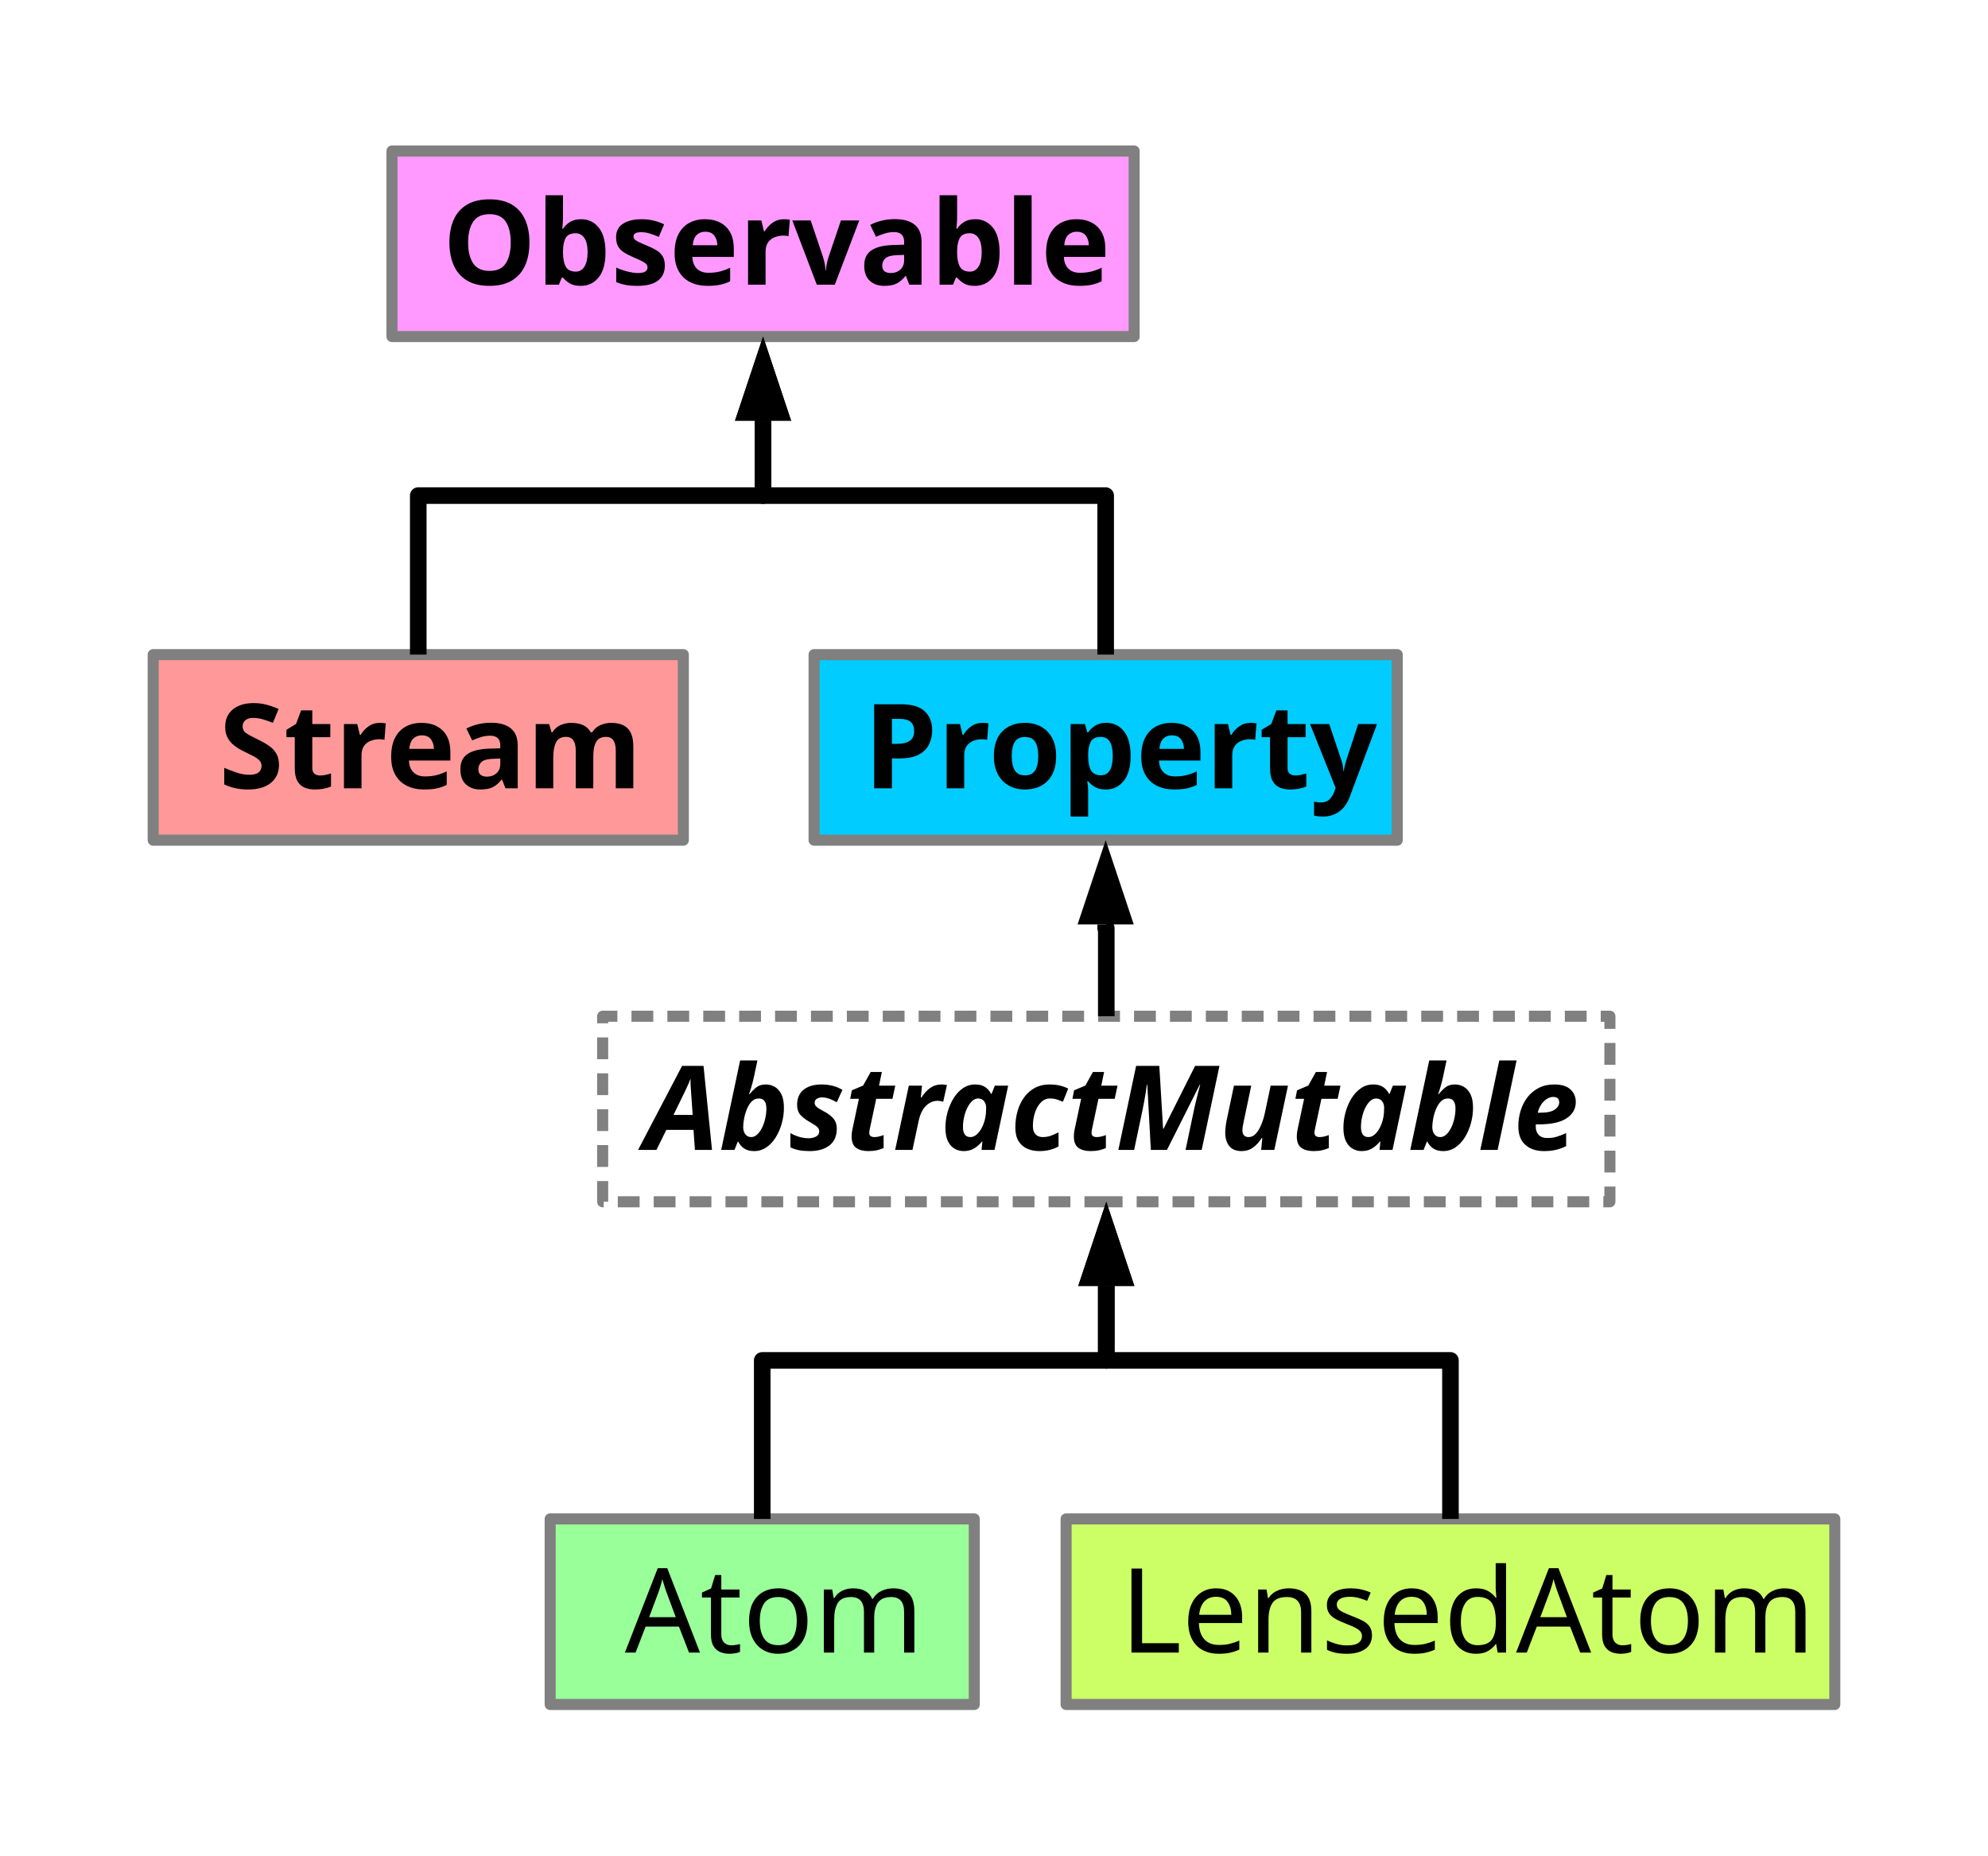
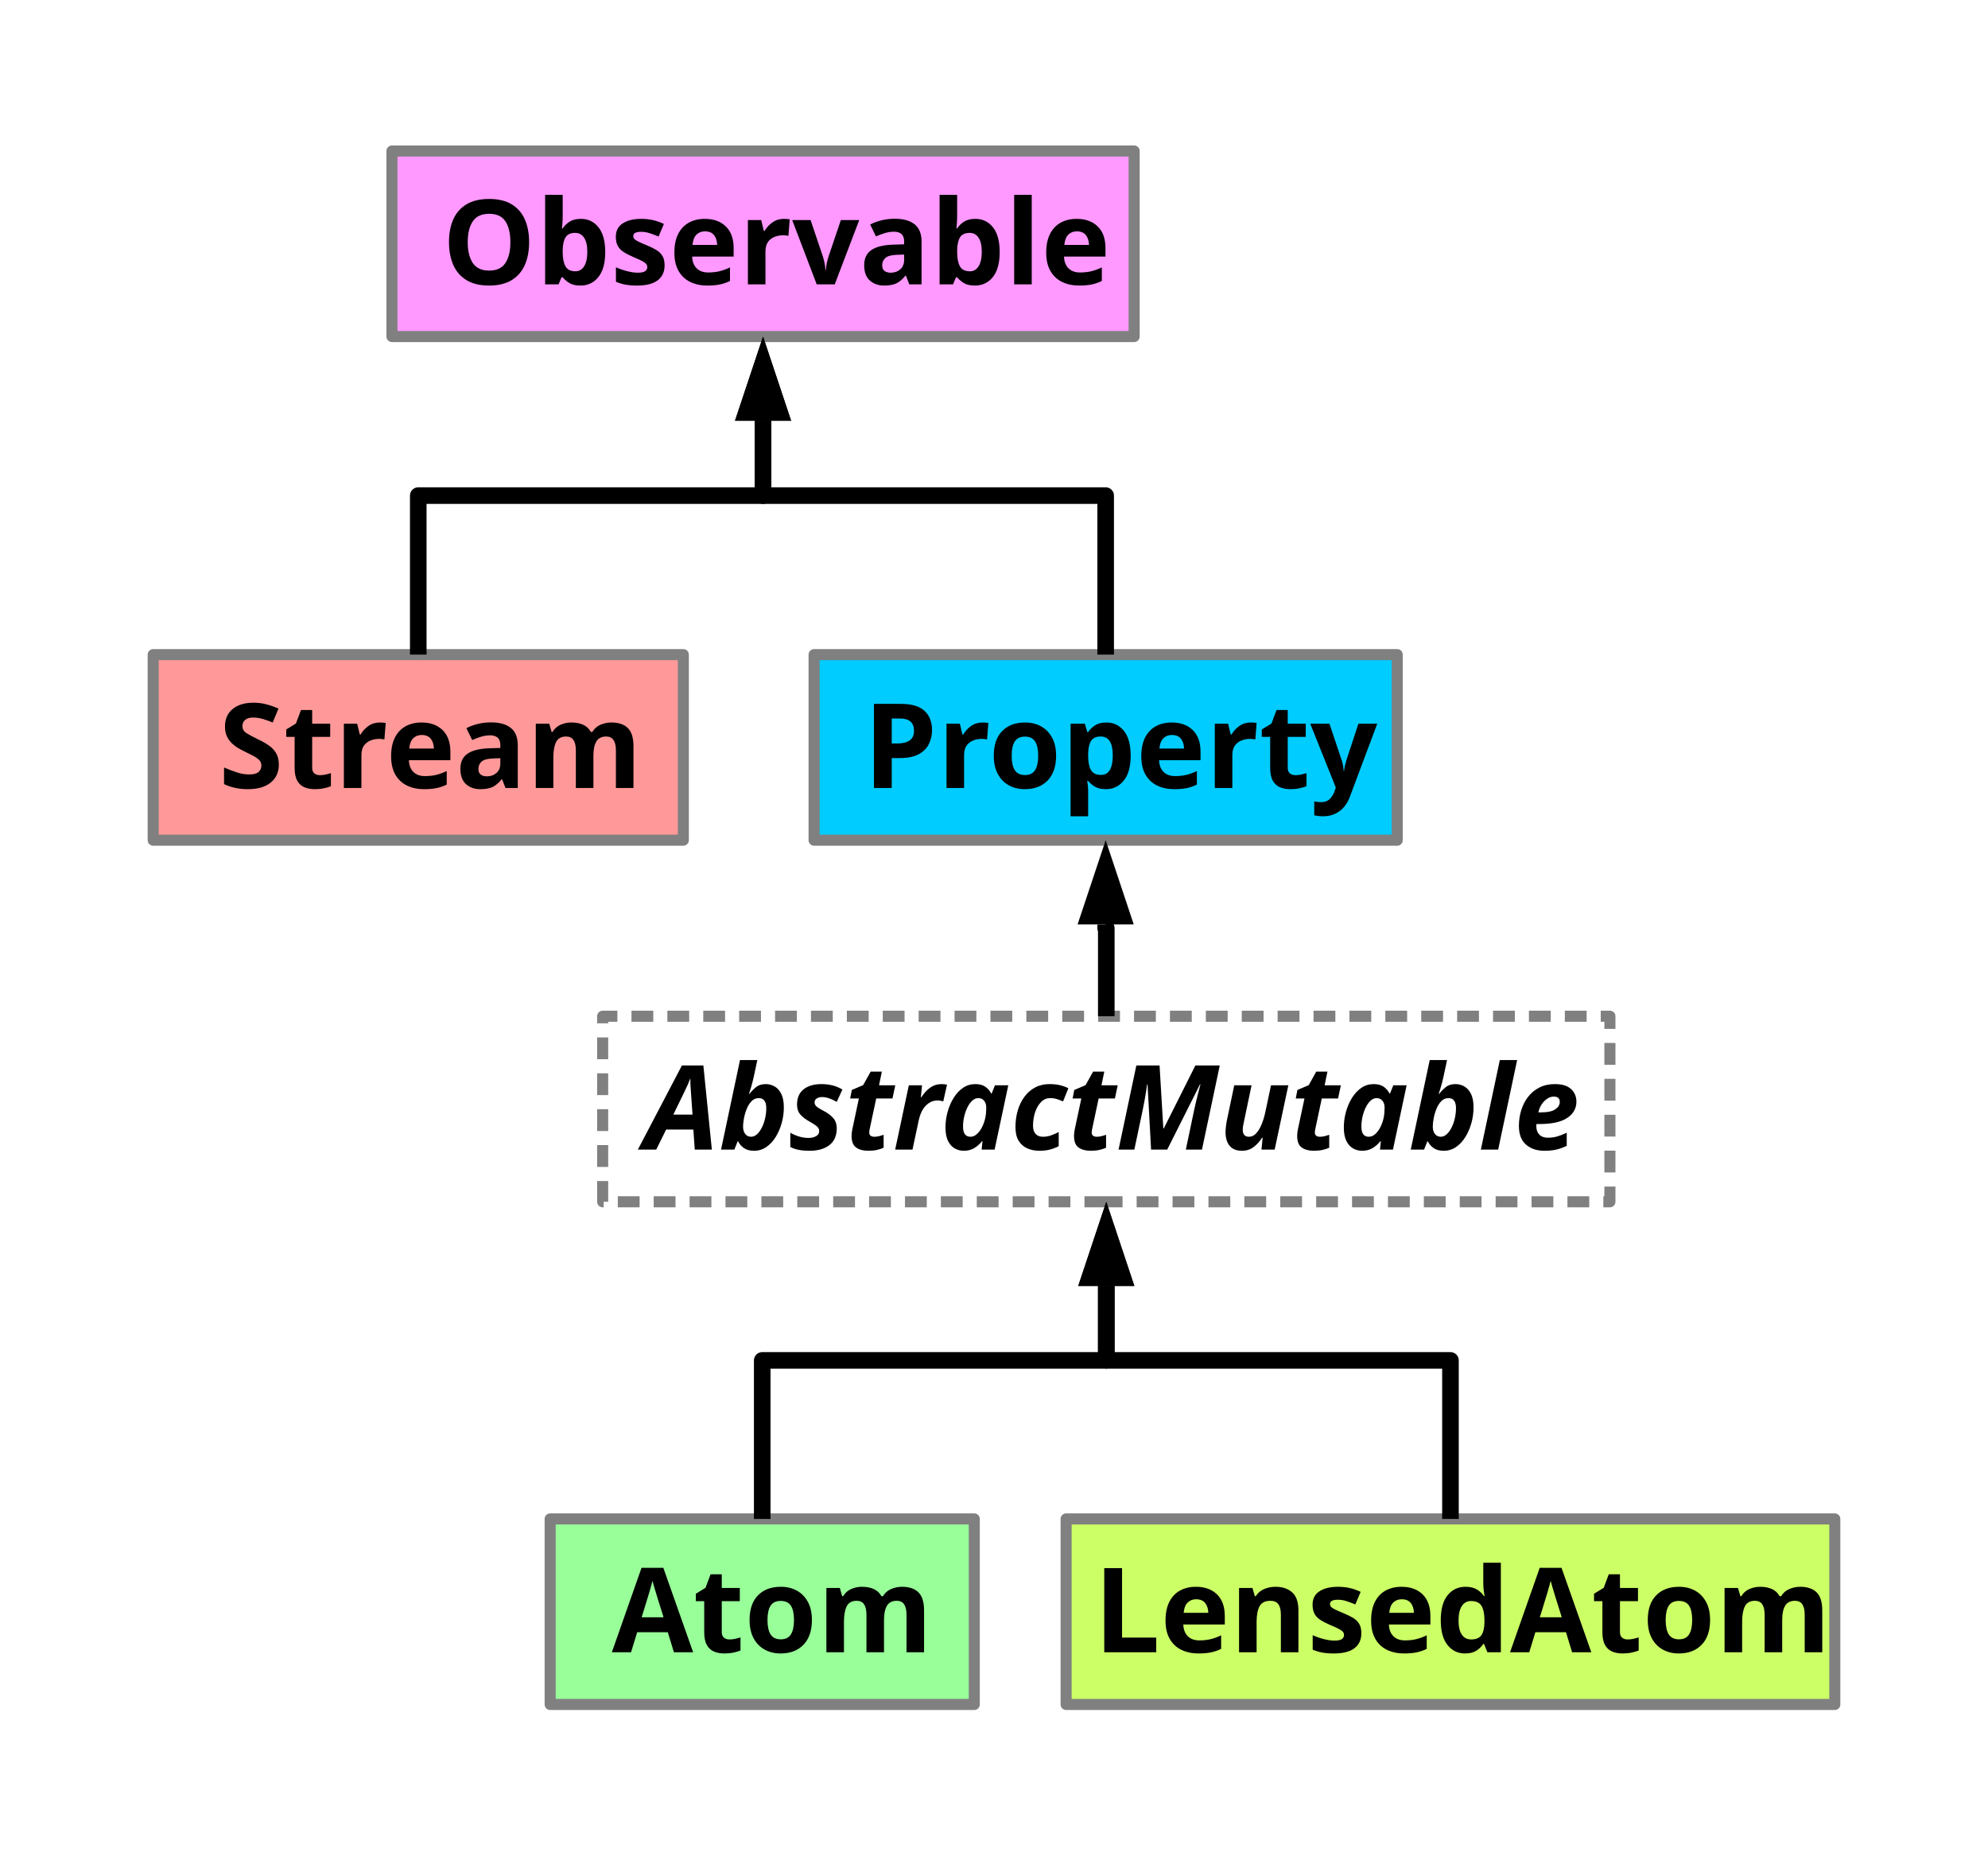
<svg xmlns="http://www.w3.org/2000/svg" version="1.2" baseProfile="tiny" width="190.5mm" height="177.8mm" viewBox="0 0 19050 17780" preserveAspectRatio="xMidYMid" fill-rule="evenodd" stroke-width="28.222" stroke-linejoin="round" xml:space="preserve">
  <defs>
    <font id="EmbeddedFont_1" horiz-adv-x="2048">
-       <font-face font-family="Arial embedded" units-per-em="2048" font-weight="normal" font-style="normal" ascent="1847" descent="439" />
-       <missing-glyph horiz-adv-x="2048" d="M 0,0 L 2047,0 2047,2047 0,2047 0,0 Z" />
-       <glyph unicode="t" horiz-adv-x="509" d="M 528,161 L 554,2 C 503,-9 458,-14 418,-14 353,-14 302,-4 266,17 230,38 205,65 190,99 175,132 168,203 168,311 L 168,922 36,922 36,1062 168,1062 168,1325 347,1433 347,1062 528,1062 528,922 347,922 347,301 C 347,250 350,217 357,202 363,187 373,176 388,167 402,158 422,154 449,154 469,154 495,156 528,161 Z" />
-       <glyph unicode="s" horiz-adv-x="879" d="M 63,317 L 241,345 C 251,274 279,219 325,181 370,143 434,124 516,124 599,124 660,141 700,175 740,208 760,248 760,293 760,334 742,366 707,389 682,405 621,425 523,450 391,483 300,512 249,537 198,561 159,595 133,638 106,681 93,728 93,780 93,827 104,871 126,912 147,952 177,985 214,1012 242,1033 280,1050 329,1065 377,1079 429,1086 484,1086 567,1086 641,1074 704,1050 767,1026 813,994 843,953 873,912 894,857 905,788 L 729,764 C 721,819 698,861 660,892 621,923 567,938 497,938 414,938 355,924 320,897 285,870 267,838 267,801 267,778 274,757 289,738 304,719 327,703 358,690 376,683 429,668 517,644 644,610 733,582 784,561 834,539 873,507 902,466 931,425 945,373 945,312 945,252 928,196 893,143 858,90 807,49 741,20 675,-10 600,-24 517,-24 379,-24 274,5 202,62 129,119 83,204 63,317 Z" />
-       <glyph unicode="o" horiz-adv-x="1017" d="M 68,531 C 68,728 123,873 232,968 323,1047 435,1086 566,1086 712,1086 831,1038 924,943 1017,847 1063,715 1063,546 1063,409 1043,302 1002,224 961,145 901,84 823,41 744,-2 659,-24 566,-24 417,-24 297,24 206,119 114,214 68,352 68,531 Z M 253,531 C 253,395 283,293 342,226 401,158 476,124 566,124 655,124 730,158 789,226 848,294 878,398 878,537 878,668 848,768 789,836 729,903 655,937 566,937 476,937 401,903 342,836 283,769 253,667 253,531 Z" />
-       <glyph unicode="n" horiz-adv-x="879" d="M 135,0 L 135,1062 297,1062 297,911 C 375,1028 488,1086 635,1086 699,1086 758,1075 812,1052 865,1029 905,998 932,961 959,924 977,879 988,828 995,795 998,736 998,653 L 998,0 818,0 818,646 C 818,719 811,774 797,811 783,847 758,876 723,898 687,919 645,930 597,930 520,930 454,906 399,857 343,808 315,716 315,580 L 315,0 Z" />
-       <glyph unicode="m" horiz-adv-x="1456" d="M 135,0 L 135,1062 296,1062 296,913 C 329,965 374,1007 429,1039 484,1070 547,1086 618,1086 697,1086 761,1070 812,1037 862,1004 897,959 918,900 1002,1024 1111,1086 1246,1086 1351,1086 1432,1057 1489,999 1546,940 1574,850 1574,729 L 1574,0 1395,0 1395,669 C 1395,741 1389,793 1378,825 1366,856 1345,882 1314,901 1283,920 1247,930 1206,930 1131,930 1069,905 1020,856 971,806 946,726 946,617 L 946,0 766,0 766,690 C 766,770 751,830 722,870 693,910 645,930 578,930 527,930 481,917 438,890 395,863 363,824 344,773 325,722 315,648 315,551 L 315,0 Z" />
-       <glyph unicode="e" horiz-adv-x="971" d="M 862,342 L 1048,319 C 1019,210 964,126 885,66 806,6 704,-24 581,-24 426,-24 303,24 212,120 121,215 75,349 75,522 75,701 121,839 213,938 305,1037 424,1086 571,1086 713,1086 829,1038 919,941 1009,844 1054,708 1054,533 1054,522 1054,506 1053,485 L 261,485 C 268,368 301,279 360,217 419,155 493,124 582,124 648,124 704,141 751,176 798,211 835,266 862,342 Z M 271,633 L 864,633 C 856,722 833,789 796,834 739,903 664,938 573,938 490,938 421,910 365,855 308,800 277,726 271,633 Z" />
-       <glyph unicode="d" horiz-adv-x="902" d="M 824,0 L 824,134 C 757,29 658,-24 527,-24 442,-24 365,-1 294,46 223,93 168,158 129,242 90,325 70,421 70,530 70,636 88,732 123,819 158,905 211,971 282,1017 353,1063 432,1086 519,1086 583,1086 640,1073 690,1046 740,1019 781,983 812,940 L 812,1466 991,1466 991,0 Z M 255,530 C 255,394 284,292 341,225 398,158 466,124 544,124 623,124 690,156 745,221 800,285 827,383 827,515 827,660 799,767 743,835 687,903 618,937 536,937 456,937 389,904 336,839 282,774 255,671 255,530 Z" />
-       <glyph unicode="L" horiz-adv-x="924" d="M 150,0 L 150,1466 344,1466 344,173 1066,173 1066,0 Z" />
-       <glyph unicode="A" horiz-adv-x="1363" d="M -3,0 L 560,1466 769,1466 1369,0 1148,0 977,444 364,444 203,0 Z M 420,602 L 917,602 764,1008 C 717,1131 683,1233 660,1312 641,1218 615,1125 581,1032 Z" />
-     </font>
-   </defs>
-   <defs>
-     <font id="EmbeddedFont_2" horiz-adv-x="2048">
      <font-face font-family="Arial embedded" units-per-em="2048" font-weight="bold" font-style="normal" ascent="1847" descent="439" />
      <missing-glyph horiz-adv-x="2048" d="M 0,0 L 2047,0 2047,2047 0,2047 0,0 Z" />
      <glyph unicode="y" horiz-adv-x="1086" d="M 14,1062 L 313,1062 567,308 815,1062 1106,1062 731,40 664,-145 C 639,-207 616,-254 594,-287 571,-320 546,-346 517,-367 488,-387 452,-403 410,-414 367,-425 319,-431 266,-431 212,-431 159,-425 107,-414 L 82,-194 C 126,-203 166,-207 201,-207 266,-207 315,-188 346,-150 377,-111 401,-62 418,-3 Z" />
      <glyph unicode="v" horiz-adv-x="1109" d="M 439,0 L 11,1062 306,1062 506,520 564,339 C 579,385 589,415 593,430 602,460 612,490 623,520 L 825,1062 1114,1062 692,0 Z" />
      <glyph unicode="t" horiz-adv-x="625" d="M 634,1062 L 634,838 442,838 442,410 C 442,323 444,273 448,259 451,244 460,232 473,223 486,214 501,209 520,209 546,209 584,218 633,236 L 657,18 C 592,-10 518,-24 435,-24 384,-24 339,-16 298,2 257,19 228,41 209,68 190,95 176,131 169,177 163,210 160,276 160,375 L 160,838 31,838 31,1062 160,1062 160,1273 442,1437 442,1062 Z" />
      <glyph unicode="s" horiz-adv-x="994" d="M 48,303 L 330,346 C 342,291 366,250 403,222 440,193 491,179 557,179 630,179 684,192 721,219 746,238 758,263 758,294 758,315 751,333 738,347 724,360 693,373 644,384 417,434 274,480 213,521 129,578 87,658 87,760 87,852 123,929 196,992 269,1055 381,1086 534,1086 679,1086 787,1062 858,1015 929,968 977,898 1004,805 L 739,756 C 728,797 706,829 675,851 643,873 598,884 539,884 465,884 412,874 380,853 359,838 348,819 348,796 348,776 357,759 376,745 401,726 489,700 639,666 788,632 893,590 952,541 1011,491 1040,421 1040,332 1040,235 999,151 918,81 837,11 716,-24 557,-24 412,-24 298,5 214,64 129,123 74,202 48,303 Z" />
      <glyph unicode="r" horiz-adv-x="694" d="M 416,0 L 135,0 135,1062 396,1062 396,911 C 441,982 481,1029 517,1052 552,1075 593,1086 638,1086 702,1086 764,1068 823,1033 L 736,788 C 689,819 645,834 604,834 565,834 531,823 504,802 477,780 455,741 440,684 424,627 416,509 416,328 Z" />
      <glyph unicode="p" horiz-adv-x="1017" d="M 139,1062 L 401,1062 401,906 C 435,959 481,1003 539,1036 597,1069 661,1086 732,1086 855,1086 960,1038 1046,941 1132,844 1175,710 1175,537 1175,360 1132,222 1045,124 958,25 853,-24 730,-24 671,-24 618,-12 571,11 523,34 473,74 420,131 L 420,-404 139,-404 Z M 417,549 C 417,430 441,342 488,285 535,228 593,199 661,199 726,199 781,225 824,278 867,330 889,416 889,535 889,646 867,729 822,783 777,837 722,864 656,864 587,864 530,838 485,785 440,732 417,653 417,549 Z" />
      <glyph unicode="o" horiz-adv-x="1110" d="M 82,546 C 82,639 105,730 151,817 197,904 262,971 347,1017 431,1063 525,1086 629,1086 790,1086 921,1034 1024,930 1127,825 1178,693 1178,534 1178,373 1126,240 1023,135 919,29 788,-24 631,-24 534,-24 441,-2 353,42 264,86 197,151 151,236 105,321 82,424 82,546 Z M 370,531 C 370,426 395,345 445,289 495,233 557,205 630,205 703,205 765,233 815,289 864,345 889,426 889,533 889,637 864,717 815,773 765,829 703,857 630,857 557,857 495,829 445,773 395,717 370,636 370,531 Z" />
+       <glyph unicode="n" horiz-adv-x="970" d="M 1113,0 L 832,0 832,542 C 832,657 826,731 814,765 802,798 783,824 756,843 729,862 696,871 658,871 609,871 566,858 527,831 488,804 462,769 448,725 433,681 426,600 426,481 L 426,0 145,0 145,1062 406,1062 406,906 C 499,1026 615,1086 756,1086 818,1086 875,1075 926,1053 977,1030 1016,1002 1043,967 1069,932 1087,893 1098,849 1108,805 1113,742 1113,660 Z" />
      <glyph unicode="m" horiz-adv-x="1572" d="M 126,1062 L 385,1062 385,917 C 478,1030 588,1086 716,1086 784,1086 843,1072 893,1044 943,1016 984,974 1016,917 1063,974 1113,1016 1167,1044 1221,1072 1279,1086 1340,1086 1418,1086 1484,1070 1538,1039 1592,1007 1632,960 1659,899 1678,854 1688,780 1688,679 L 1688,0 1407,0 1407,607 C 1407,712 1397,780 1378,811 1352,851 1312,871 1258,871 1219,871 1182,859 1147,835 1112,811 1087,776 1072,730 1057,683 1049,610 1049,510 L 1049,0 768,0 768,582 C 768,685 763,752 753,782 743,812 728,834 707,849 686,864 657,871 621,871 578,871 539,859 504,836 469,813 445,779 430,735 415,691 407,618 407,516 L 407,0 126,0 Z" />
      <glyph unicode="l" horiz-adv-x="278" d="M 147,0 L 147,1466 428,1466 428,0 Z" />
      <glyph unicode="e" horiz-adv-x="1017" d="M 762,338 L 1042,291 C 1006,188 949,110 872,57 794,3 697,-24 580,-24 395,-24 259,36 170,157 100,254 65,376 65,523 65,699 111,837 203,937 295,1036 411,1086 552,1086 710,1086 835,1034 926,930 1017,825 1061,665 1057,450 L 353,450 C 355,367 378,302 421,256 464,209 518,186 583,186 627,186 664,198 694,222 724,246 747,285 762,338 Z M 778,622 C 776,703 755,765 715,808 675,850 626,871 569,871 508,871 457,849 417,804 377,759 357,699 358,622 Z" />
+       <glyph unicode="d" horiz-adv-x="1040" d="M 1121,0 L 860,0 860,156 C 817,95 766,50 707,21 648,-9 588,-24 528,-24 406,-24 302,25 215,124 128,222 84,359 84,535 84,715 126,852 211,946 296,1039 403,1086 532,1086 651,1086 753,1037 840,938 L 840,1466 1121,1466 Z M 371,554 C 371,441 387,359 418,308 463,235 527,198 608,198 673,198 728,226 773,281 818,336 841,418 841,527 841,649 819,737 775,791 731,844 675,871 606,871 539,871 484,845 439,792 394,739 371,659 371,554 Z" />
      <glyph unicode="b" horiz-adv-x="1041" d="M 135,0 L 135,1466 416,1466 416,938 C 503,1037 605,1086 724,1086 853,1086 960,1039 1045,946 1130,852 1172,717 1172,542 1172,361 1129,221 1043,123 956,25 851,-24 728,-24 667,-24 608,-9 549,22 490,52 439,97 396,156 L 396,0 Z M 414,554 C 414,444 431,363 466,310 515,235 579,198 660,198 722,198 775,225 819,278 862,331 884,414 884,528 884,649 862,737 818,791 774,844 718,871 649,871 582,871 526,845 481,793 436,740 414,661 414,554 Z" />
      <glyph unicode="a" horiz-adv-x="994" d="M 357,738 L 102,784 C 131,887 180,963 250,1012 320,1061 424,1086 562,1086 687,1086 781,1071 842,1042 903,1012 947,974 972,929 997,883 1009,799 1009,677 L 1006,349 C 1006,256 1011,187 1020,143 1029,98 1045,51 1070,0 L 792,0 C 785,19 776,46 765,83 760,100 757,111 755,116 707,69 656,34 601,11 546,-12 488,-24 426,-24 317,-24 231,6 168,65 105,124 73,199 73,290 73,350 87,404 116,451 145,498 185,534 237,559 288,584 363,605 460,624 591,649 682,672 733,693 L 733,721 C 733,775 720,814 693,837 666,860 616,871 542,871 492,871 453,861 425,842 397,822 374,787 357,738 Z M 733,510 C 697,498 640,484 562,467 484,450 433,434 409,418 372,392 354,359 354,319 354,280 369,246 398,217 427,188 465,174 510,174 561,174 609,191 655,224 689,249 711,280 722,317 729,341 733,387 733,454 Z" />
      <glyph unicode="S" horiz-adv-x="1179" d="M 74,477 L 362,505 C 379,408 415,337 468,292 521,247 592,224 682,224 777,224 849,244 898,285 946,325 970,372 970,426 970,461 960,490 940,515 919,539 884,560 833,578 798,590 719,611 596,642 437,681 326,730 262,787 172,868 127,966 127,1082 127,1157 148,1227 191,1292 233,1357 294,1406 374,1440 453,1474 549,1491 662,1491 846,1491 985,1451 1078,1370 1171,1289 1219,1182 1224,1047 L 928,1034 C 915,1109 888,1164 847,1197 805,1230 742,1246 659,1246 573,1246 506,1228 457,1193 426,1170 410,1140 410,1102 410,1067 425,1038 454,1013 491,982 582,949 726,915 870,881 977,846 1046,810 1115,773 1169,724 1208,661 1247,598 1266,520 1266,427 1266,343 1243,264 1196,191 1149,118 1083,63 998,28 913,-8 806,-26 679,-26 494,-26 351,17 252,103 153,188 93,313 74,477 Z" />
      <glyph unicode="P" horiz-adv-x="1132" d="M 149,0 L 149,1466 624,1466 C 804,1466 921,1459 976,1444 1060,1422 1130,1374 1187,1301 1244,1227 1272,1132 1272,1015 1272,925 1256,849 1223,788 1190,727 1149,679 1099,644 1048,609 997,585 945,574 874,560 772,553 638,553 L 445,553 445,0 Z M 445,1218 L 445,802 607,802 C 724,802 802,810 841,825 880,840 911,864 934,897 956,930 967,968 967,1011 967,1064 951,1108 920,1143 889,1178 849,1199 801,1208 766,1215 695,1218 588,1218 Z" />
      <glyph unicode="O" horiz-adv-x="1433" d="M 89,724 C 89,873 111,999 156,1100 189,1175 235,1242 293,1301 350,1360 413,1404 482,1433 573,1472 679,1491 798,1491 1014,1491 1187,1424 1317,1290 1446,1156 1511,970 1511,731 1511,494 1447,309 1318,176 1189,42 1017,-25 802,-25 584,-25 411,42 282,175 153,308 89,491 89,724 Z M 394,734 C 394,568 432,442 509,357 586,271 683,228 801,228 919,228 1016,271 1092,356 1167,441 1205,568 1205,738 1205,906 1168,1031 1095,1114 1021,1197 923,1238 801,1238 679,1238 581,1196 506,1113 431,1029 394,903 394,734 Z" />
+       <glyph unicode="L" horiz-adv-x="1040" d="M 157,0 L 157,1454 453,1454 453,247 1189,247 1189,0 Z" />
+       <glyph unicode="A" horiz-adv-x="1456" d="M 1471,0 L 1149,0 1021,333 435,333 314,0 0,0 571,1466 884,1466 Z M 926,580 L 724,1124 526,580 Z" />
    </font>
  </defs>
  <defs>
-     <font id="EmbeddedFont_3" horiz-adv-x="2048">
+     <font id="EmbeddedFont_2" horiz-adv-x="2048">
      <font-face font-family="Arial embedded" units-per-em="2048" font-weight="bold" font-style="italic" ascent="1847" descent="439" />
      <missing-glyph horiz-adv-x="2048" d="M 0,0 L 2047,0 2047,2047 0,2047 0,0 Z" />
      <glyph unicode="u" horiz-adv-x="1109" d="M 302,1062 L 589,1062 458,433 C 442,358 434,311 434,292 434,261 445,235 468,213 491,191 520,180 555,180 580,180 605,185 630,195 655,204 680,219 706,239 732,258 755,281 776,306 797,331 816,365 834,406 847,437 860,487 875,556 L 981,1062 1268,1062 1046,0 778,0 808,144 C 691,31 563,-25 425,-25 338,-25 269,0 219,50 169,100 144,167 144,251 144,288 155,361 178,470 Z" />
      <glyph unicode="t" horiz-adv-x="647" d="M 154,849 L 198,1062 338,1062 373,1232 702,1430 625,1062 800,1062 756,849 580,849 487,404 C 470,323 462,277 462,266 462,244 469,227 483,215 497,202 522,196 559,196 572,196 603,198 654,203 L 609,-10 C 560,-20 509,-25 457,-25 356,-25 282,-6 236,34 190,73 167,127 167,196 167,229 179,304 204,422 L 293,849 Z" />
      <glyph unicode="s" horiz-adv-x="1086" d="M 45,297 L 323,341 C 348,282 378,241 415,217 452,192 502,180 565,180 630,180 683,195 722,224 749,244 763,268 763,297 763,316 756,334 742,349 727,364 688,382 623,403 450,460 342,506 301,539 236,591 204,659 204,743 204,827 235,899 298,960 385,1045 515,1087 687,1087 824,1087 927,1062 997,1012 1067,962 1111,894 1130,809 L 865,763 C 851,802 828,831 797,850 754,876 703,889 643,889 583,889 540,879 514,859 487,839 474,816 474,790 474,763 487,741 514,724 531,713 584,695 675,668 815,627 909,587 956,548 1023,493 1056,426 1056,348 1056,247 1014,160 929,86 844,12 725,-25 571,-25 418,-25 299,3 216,60 132,116 75,195 45,297 Z" />
      <glyph unicode="r" horiz-adv-x="925" d="M 288,1062 L 556,1062 513,856 C 613,1010 721,1087 838,1087 879,1087 924,1077 971,1056 L 861,821 C 835,830 807,835 778,835 729,835 679,816 628,779 577,742 537,692 508,630 479,567 451,468 423,333 L 353,0 66,0 Z" />
      <glyph unicode="l" horiz-adv-x="602" d="M 80,0 L 387,1466 673,1466 367,0 Z" />
      <glyph unicode="e" horiz-adv-x="1017" d="M 1116,442 L 396,442 C 395,431 395,422 395,416 395,345 415,288 456,245 496,202 545,180 603,180 698,180 773,229 826,328 L 1083,285 C 1033,182 966,104 883,53 799,1 705,-25 601,-25 458,-25 342,20 253,111 164,201 119,320 119,469 119,614 159,744 240,857 350,1010 507,1087 711,1087 841,1087 944,1047 1021,967 1098,886 1136,774 1136,629 1136,560 1129,497 1116,442 Z M 874,617 C 875,630 875,639 875,646 875,725 857,784 822,823 787,862 739,882 680,882 621,882 568,860 521,815 474,770 442,704 425,617 Z" />
      <glyph unicode="c" horiz-adv-x="1041" d="M 802,400 L 1081,355 C 1035,231 967,137 877,72 787,7 683,-25 564,-25 429,-25 321,15 242,96 163,177 123,288 123,429 123,544 147,653 195,756 243,859 315,940 412,999 509,1058 615,1087 730,1087 855,1087 955,1054 1030,989 1105,924 1147,838 1156,731 L 883,702 C 876,761 858,805 829,833 799,861 760,875 712,875 657,875 605,854 557,813 509,772 472,710 447,628 421,545 408,468 408,396 408,333 423,285 454,251 485,217 523,200 569,200 615,200 659,217 702,250 745,283 778,333 802,400 Z" />
      <glyph unicode="b" horiz-adv-x="1156" d="M 74,0 L 380,1466 668,1466 565,976 C 618,1016 667,1045 713,1062 758,1079 808,1087 862,1087 974,1087 1064,1050 1131,975 1198,900 1232,790 1232,647 1232,550 1216,457 1185,366 1153,275 1111,201 1058,144 1005,87 949,44 891,17 832,-11 771,-25 707,-25 555,-25 443,42 372,175 L 335,0 Z M 461,433 C 461,362 481,304 522,259 562,214 609,192 664,192 712,192 758,209 802,244 845,279 882,334 911,410 940,486 954,563 954,640 954,715 935,775 896,818 857,861 809,882 754,882 682,882 620,849 568,782 497,691 461,574 461,433 Z" />
      <glyph unicode="a" horiz-adv-x="1017" d="M 487,761 L 207,785 C 239,880 295,954 375,1007 454,1060 560,1087 691,1087 828,1087 929,1060 994,1005 1059,950 1092,882 1092,803 1092,771 1089,737 1084,701 1078,665 1058,570 1024,417 996,290 982,202 982,151 982,106 990,55 1006,0 L 727,0 C 716,39 709,79 706,120 664,73 616,38 561,13 506,-13 451,-25 396,-25 308,-25 235,4 178,62 121,119 92,193 92,284 92,385 124,466 187,527 250,588 362,624 524,637 661,648 752,662 798,678 810,718 816,750 816,774 816,805 804,830 779,851 754,872 718,882 669,882 618,882 577,872 548,851 518,830 498,800 487,761 Z M 760,495 C 743,490 720,486 691,482 547,465 453,439 409,406 378,382 362,350 362,309 362,276 374,248 398,225 422,202 454,190 493,190 536,190 577,201 616,222 654,243 683,270 702,303 721,336 737,387 752,457 Z" />
      <glyph unicode="M" horiz-adv-x="1710" d="M 927,0 L 641,0 588,1225 355,0 83,0 389,1466 819,1466 864,439 1364,1466 1799,1466 1492,0 1217,0 1506,1216 Z" />
      <glyph unicode="A" horiz-adv-x="1363" d="M 1044,324 L 463,324 287,0 -23,0 806,1466 1141,1466 1379,0 1093,0 Z M 1007,568 L 922,1158 568,568 Z" />
    </font>
  </defs>
  <g visibility="visible" id="MasterSlide_1_Default">
    <rect fill="none" stroke="none" x="0" y="0" width="19050" height="17780" />
  </g>
  <g visibility="visible" id="Slide_1_page1">
    <g id="DrawingGroup_1">
-       <g id="Drawing_1">
-         <path fill="rgb(255,153,255)" stroke="none" d="M 7312,3225 L 3756,3225 3756,1447 10868,1447 10868,3225 7312,3225 Z" />
-         <path fill="none" stroke="rgb(128,128,128)" stroke-width="106" stroke-linejoin="round" d="M 7312,3225 L 3756,3225 3756,1447 10868,1447 10868,3225 7312,3225 Z" />
-         <rect fill="none" stroke="none" x="3756" y="1447" width="7113" height="1779" />
-         <g fill="rgb(0,0,0)" stroke="none" font-family="Arial embedded" font-size="1128" font-style="normal" font-weight="700">
-           <text x="4241" y="2728">
-             <tspan x="4241 5117 5807 6434 7060 7501 8127 8754 9444 9757">Observable</tspan>
-           </text>
+       <g id="DrawingGroup_2">
+         <g id="Drawing_1">
+           <path fill="rgb(255,153,255)" stroke="none" d="M 7312,3225 L 3756,3225 3756,1447 10868,1447 10868,3225 7312,3225 Z" />
+           <path fill="none" stroke="rgb(128,128,128)" stroke-width="106" stroke-linejoin="round" d="M 7312,3225 L 3756,3225 3756,1447 10868,1447 10868,3225 7312,3225 Z" />
+           <rect fill="none" stroke="none" x="3756" y="1447" width="7113" height="1779" />
+           <g fill="rgb(0,0,0)" stroke="none" font-family="Arial embedded" font-size="1129" font-style="normal" font-weight="700">
+             <text x="4237" y="2725">
+               <tspan x="4237 5113 5803 6434 7061 7501 8127 8754 9444 9757">Observable</tspan>
+             </text>
+           </g>
        </g>
-       </g>
-       <g id="Drawing_2">
-         <path fill="rgb(255,153,153)" stroke="none" d="M 4008,8051 L 1468,8051 1468,6273 6548,6273 6548,8051 4008,8051 Z" />
-         <path fill="none" stroke="rgb(128,128,128)" stroke-width="106" stroke-linejoin="round" d="M 4008,8051 L 1468,8051 1468,6273 6548,6273 6548,8051 4008,8051 Z" />
-         <rect fill="none" stroke="none" x="1468" y="6273" width="5081" height="1779" />
-         <g fill="rgb(0,0,0)" stroke="none" font-family="Arial embedded" font-size="1128" font-style="normal" font-weight="700">
-           <text x="2097" y="7554">
-             <tspan x="2097 2851 3223 3663 4290 4921">Stream</tspan>
-           </text>
+         <g id="Drawing_2">
+           <path fill="rgb(255,153,153)" stroke="none" d="M 4008,8051 L 1468,8051 1468,6273 6548,6273 6548,8051 4008,8051 Z" />
+           <path fill="none" stroke="rgb(128,128,128)" stroke-width="106" stroke-linejoin="round" d="M 4008,8051 L 1468,8051 1468,6273 6548,6273 6548,8051 4008,8051 Z" />
+           <rect fill="none" stroke="none" x="1468" y="6273" width="5081" height="1779" />
+           <g fill="rgb(0,0,0)" stroke="none" font-family="Arial embedded" font-size="1129" font-style="normal" font-weight="700">
+             <text x="2095" y="7551">
+               <tspan x="2095 2849 3225 3661 4292 4919">Stream</tspan>
+             </text>
+           </g>
        </g>
-       </g>
-       <g id="Drawing_3">
-         <path fill="rgb(0,204,255)" stroke="none" d="M 10595,8051 L 7801,8051 7801,6273 13389,6273 13389,8051 10595,8051 Z" />
-         <path fill="none" stroke="rgb(128,128,128)" stroke-width="106" stroke-linejoin="round" d="M 10595,8051 L 7801,8051 7801,6273 13389,6273 13389,8051 10595,8051 Z" />
-         <rect fill="none" stroke="none" x="7801" y="6273" width="5589" height="1779" />
-         <g fill="rgb(0,0,0)" stroke="none" font-family="Arial embedded" font-size="1128" font-style="normal" font-weight="700">
-           <text x="8275" y="7554">
-             <tspan x="8275 9029 9465 10155 10845 11471 11911 12288">Property</tspan>
-           </text>
+         <g id="Drawing_3">
+           <path fill="rgb(0,204,255)" stroke="none" d="M 10595,8051 L 7801,8051 7801,6273 13389,6273 13389,8051 10595,8051 Z" />
+           <path fill="none" stroke="rgb(128,128,128)" stroke-width="106" stroke-linejoin="round" d="M 10595,8051 L 7801,8051 7801,6273 13389,6273 13389,8051 10595,8051 Z" />
+           <rect fill="none" stroke="none" x="7801" y="6273" width="5589" height="1779" />
+           <g fill="rgb(0,0,0)" stroke="none" font-family="Arial embedded" font-size="1129" font-style="normal" font-weight="700">
+             <text x="8273" y="7551">
+               <tspan x="8273 9027 9467 10157 10843 11473 11914 12286">Property</tspan>
+             </text>
+           </g>
        </g>
-       </g>
-       <g id="Drawing_4">
-         <path fill="rgb(255,255,255)" stroke="none" d="M 10601,11516 L 5775,11516 5775,9738 15427,9738 15427,11516 10601,11516 Z" />
-         <path fill="none" stroke="rgb(128,128,128)" stroke-width="106" stroke-linejoin="round" stroke-dasharray="209,135" d="M 10601,11516 L 5775,11516 5775,9738 15427,9738 15427,11516 10601,11516 Z" />
-         <rect fill="none" stroke="none" x="5775" y="9738" width="9653" height="1779" />
-         <g fill="rgb(0,0,0)" stroke="none" font-family="Arial embedded" font-size="1128" font-style="italic" font-weight="700">
-           <text x="6182" y="11019">
-             <tspan x="6182 6995 7685 8311 8688 9128 9755 10381 10758 11698 12388 12761 13391 14077 14390">AbstractMutable</tspan>
-           </text>
+         <g id="Drawing_4">
+           <path fill="rgb(255,255,255)" stroke="none" d="M 10601,11516 L 5775,11516 5775,9738 15427,9738 15427,11516 10601,11516 Z" />
+           <path fill="none" stroke="rgb(128,128,128)" stroke-width="106" stroke-linejoin="round" stroke-dasharray="209,135" d="M 10601,11516 L 5775,11516 5775,9738 15427,9738 15427,11516 10601,11516 Z" />
+           <rect fill="none" stroke="none" x="5775" y="9738" width="9653" height="1779" />
+           <g fill="rgb(0,0,0)" stroke="none" font-family="Arial embedded" font-size="1129" font-style="italic" font-weight="700">
+             <text x="6180" y="11016">
+               <tspan x="6180 6997 7687 8314 8690 9126 9757 10384 10760 11700 12390 12767 13394 14084 14397">AbstractMutable</tspan>
+             </text>
+           </g>
        </g>
-       </g>
-       <g id="Drawing_5">
-         <path fill="rgb(153,255,153)" stroke="none" d="M 7304,16333 L 5272,16333 5272,14555 9336,14555 9336,16333 7304,16333 Z" />
-         <path fill="none" stroke="rgb(128,128,128)" stroke-width="106" stroke-linejoin="round" d="M 7304,16333 L 5272,16333 5272,14555 9336,14555 9336,16333 7304,16333 Z" />
-         <rect fill="none" stroke="none" x="5272" y="14555" width="4065" height="1779" />
-         <g fill="rgb(0,0,0)" stroke="none" font-family="Arial embedded" font-size="1128" font-style="normal" font-weight="400">
-           <text x="5988" y="15836">
-             <tspan x="5988 6742 7055 7681">Atom</tspan>
-           </text>
+         <g id="Drawing_5">
+           <path fill="rgb(153,255,153)" stroke="none" d="M 7304,16333 L 5272,16333 5272,14555 9336,14555 9336,16333 7304,16333 Z" />
+           <path fill="none" stroke="rgb(128,128,128)" stroke-width="106" stroke-linejoin="round" d="M 7304,16333 L 5272,16333 5272,14555 9336,14555 9336,16333 7304,16333 Z" />
+           <rect fill="none" stroke="none" x="5272" y="14555" width="4065" height="1779" />
+           <g fill="rgb(0,0,0)" stroke="none" font-family="Arial embedded" font-size="1129" font-style="normal" font-weight="700">
+             <text x="5863" y="15833">
+               <tspan x="5863 6680 7053 7743">Atom</tspan>
+             </text>
+           </g>
        </g>
-       </g>
-       <g id="Drawing_6">
-         <path fill="rgb(204,255,102)" stroke="none" d="M 13899,16333 L 10216,16333 10216,14555 17582,14555 17582,16333 13899,16333 Z" />
-         <path fill="none" stroke="rgb(128,128,128)" stroke-width="106" stroke-linejoin="round" d="M 13899,16333 L 10216,16333 10216,14555 17582,14555 17582,16333 13899,16333 Z" />
-         <rect fill="none" stroke="none" x="10216" y="14555" width="7367" height="1779" />
-         <g fill="rgb(0,0,0)" stroke="none" font-family="Arial embedded" font-size="1128" font-style="normal" font-weight="400">
-           <text x="10733" y="15836">
-             <tspan x="10733 11360 11986 12617 13180 13806 14433 15186 15500 16126">LensedAtom</tspan>
-           </text>
+         <g id="Drawing_6">
+           <path fill="rgb(204,255,102)" stroke="none" d="M 13899,16333 L 10216,16333 10216,14555 17582,14555 17582,16333 13899,16333 Z" />
+           <path fill="none" stroke="rgb(128,128,128)" stroke-width="106" stroke-linejoin="round" d="M 13899,16333 L 10216,16333 10216,14555 17582,14555 17582,16333 13899,16333 Z" />
+           <rect fill="none" stroke="none" x="10216" y="14555" width="7367" height="1779" />
+           <g fill="rgb(0,0,0)" stroke="none" font-family="Arial embedded" font-size="1129" font-style="normal" font-weight="700">
+             <text x="10480" y="15833">
+               <tspan x="10480 11170 11797 12487 13113 13744 14434 15247 15624 16314">LensedAtom</tspan>
+             </text>
+           </g>
        </g>
-       </g>
-       <g>
-         <path fill="none" stroke="rgb(0,0,0)" id="Drawing_7_0" stroke-width="159" stroke-linejoin="round" d="M 4008,6273 L 4008,4749 7312,4749 7312,4032" />
-         <path fill="rgb(0,0,0)" stroke="none" id="Drawing_7_1" d="M 7312,3225 L 7043,4032 7581,4032 7312,3225 Z" />
-       </g>
-       <g>
-         <path fill="none" stroke="rgb(0,0,0)" id="Drawing_8_0" stroke-width="159" stroke-linejoin="round" d="M 10595,6273 L 10595,4749 7312,4749 7312,4032" />
-         <path fill="rgb(0,0,0)" stroke="none" id="Drawing_8_1" d="M 7312,3225 L 7043,4032 7581,4032 7312,3225 Z" />
-       </g>
-       <g>
-         <path fill="none" stroke="rgb(0,0,0)" id="Drawing_9_0" stroke-width="159" stroke-linejoin="round" d="M 10601,9738 L 10601,8895 10595,8895 10595,8858" />
-         <path fill="rgb(0,0,0)" stroke="none" id="Drawing_9_1" d="M 10595,8051 L 10326,8858 10864,8858 10595,8051 Z" />
-       </g>
-       <g>
-         <path fill="none" stroke="rgb(0,0,0)" id="Drawing_10_0" stroke-width="159" stroke-linejoin="round" d="M 7304,14555 L 7304,13036 10601,13036 10601,12323" />
-         <path fill="rgb(0,0,0)" stroke="none" id="Drawing_10_1" d="M 10601,11516 L 10332,12323 10870,12323 10601,11516 Z" />
-       </g>
-       <g>
-         <path fill="none" stroke="rgb(0,0,0)" id="Drawing_11_0" stroke-width="159" stroke-linejoin="round" d="M 13899,14555 L 13899,13036 10601,13036 10601,12323" />
-         <path fill="rgb(0,0,0)" stroke="none" id="Drawing_11_1" d="M 10601,11516 L 10332,12323 10870,12323 10601,11516 Z" />
+         <g>
+           <path fill="none" stroke="rgb(0,0,0)" id="Drawing_7_0" stroke-width="159" stroke-linejoin="round" d="M 4008,6273 L 4008,4749 7312,4749 7312,4032" />
+           <path fill="rgb(0,0,0)" stroke="none" id="Drawing_7_1" d="M 7312,3225 L 7043,4032 7581,4032 7312,3225 Z" />
+         </g>
+         <g>
+           <path fill="none" stroke="rgb(0,0,0)" id="Drawing_8_0" stroke-width="159" stroke-linejoin="round" d="M 10595,6273 L 10595,4749 7312,4749 7312,4032" />
+           <path fill="rgb(0,0,0)" stroke="none" id="Drawing_8_1" d="M 7312,3225 L 7043,4032 7581,4032 7312,3225 Z" />
+         </g>
+         <g>
+           <path fill="none" stroke="rgb(0,0,0)" id="Drawing_9_0" stroke-width="159" stroke-linejoin="round" d="M 10601,9738 L 10601,8895 10595,8895 10595,8858" />
+           <path fill="rgb(0,0,0)" stroke="none" id="Drawing_9_1" d="M 10595,8051 L 10326,8858 10864,8858 10595,8051 Z" />
+         </g>
+         <g>
+           <path fill="none" stroke="rgb(0,0,0)" id="Drawing_10_0" stroke-width="159" stroke-linejoin="round" d="M 7304,14555 L 7304,13036 10601,13036 10601,12323" />
+           <path fill="rgb(0,0,0)" stroke="none" id="Drawing_10_1" d="M 10601,11516 L 10332,12323 10870,12323 10601,11516 Z" />
+         </g>
+         <g>
+           <path fill="none" stroke="rgb(0,0,0)" id="Drawing_11_0" stroke-width="159" stroke-linejoin="round" d="M 13899,14555 L 13899,13036 10601,13036 10601,12323" />
+           <path fill="rgb(0,0,0)" stroke="none" id="Drawing_11_1" d="M 10601,11516 L 10332,12323 10870,12323 10601,11516 Z" />
+         </g>
      </g>
    </g>
  </g>
</svg>
